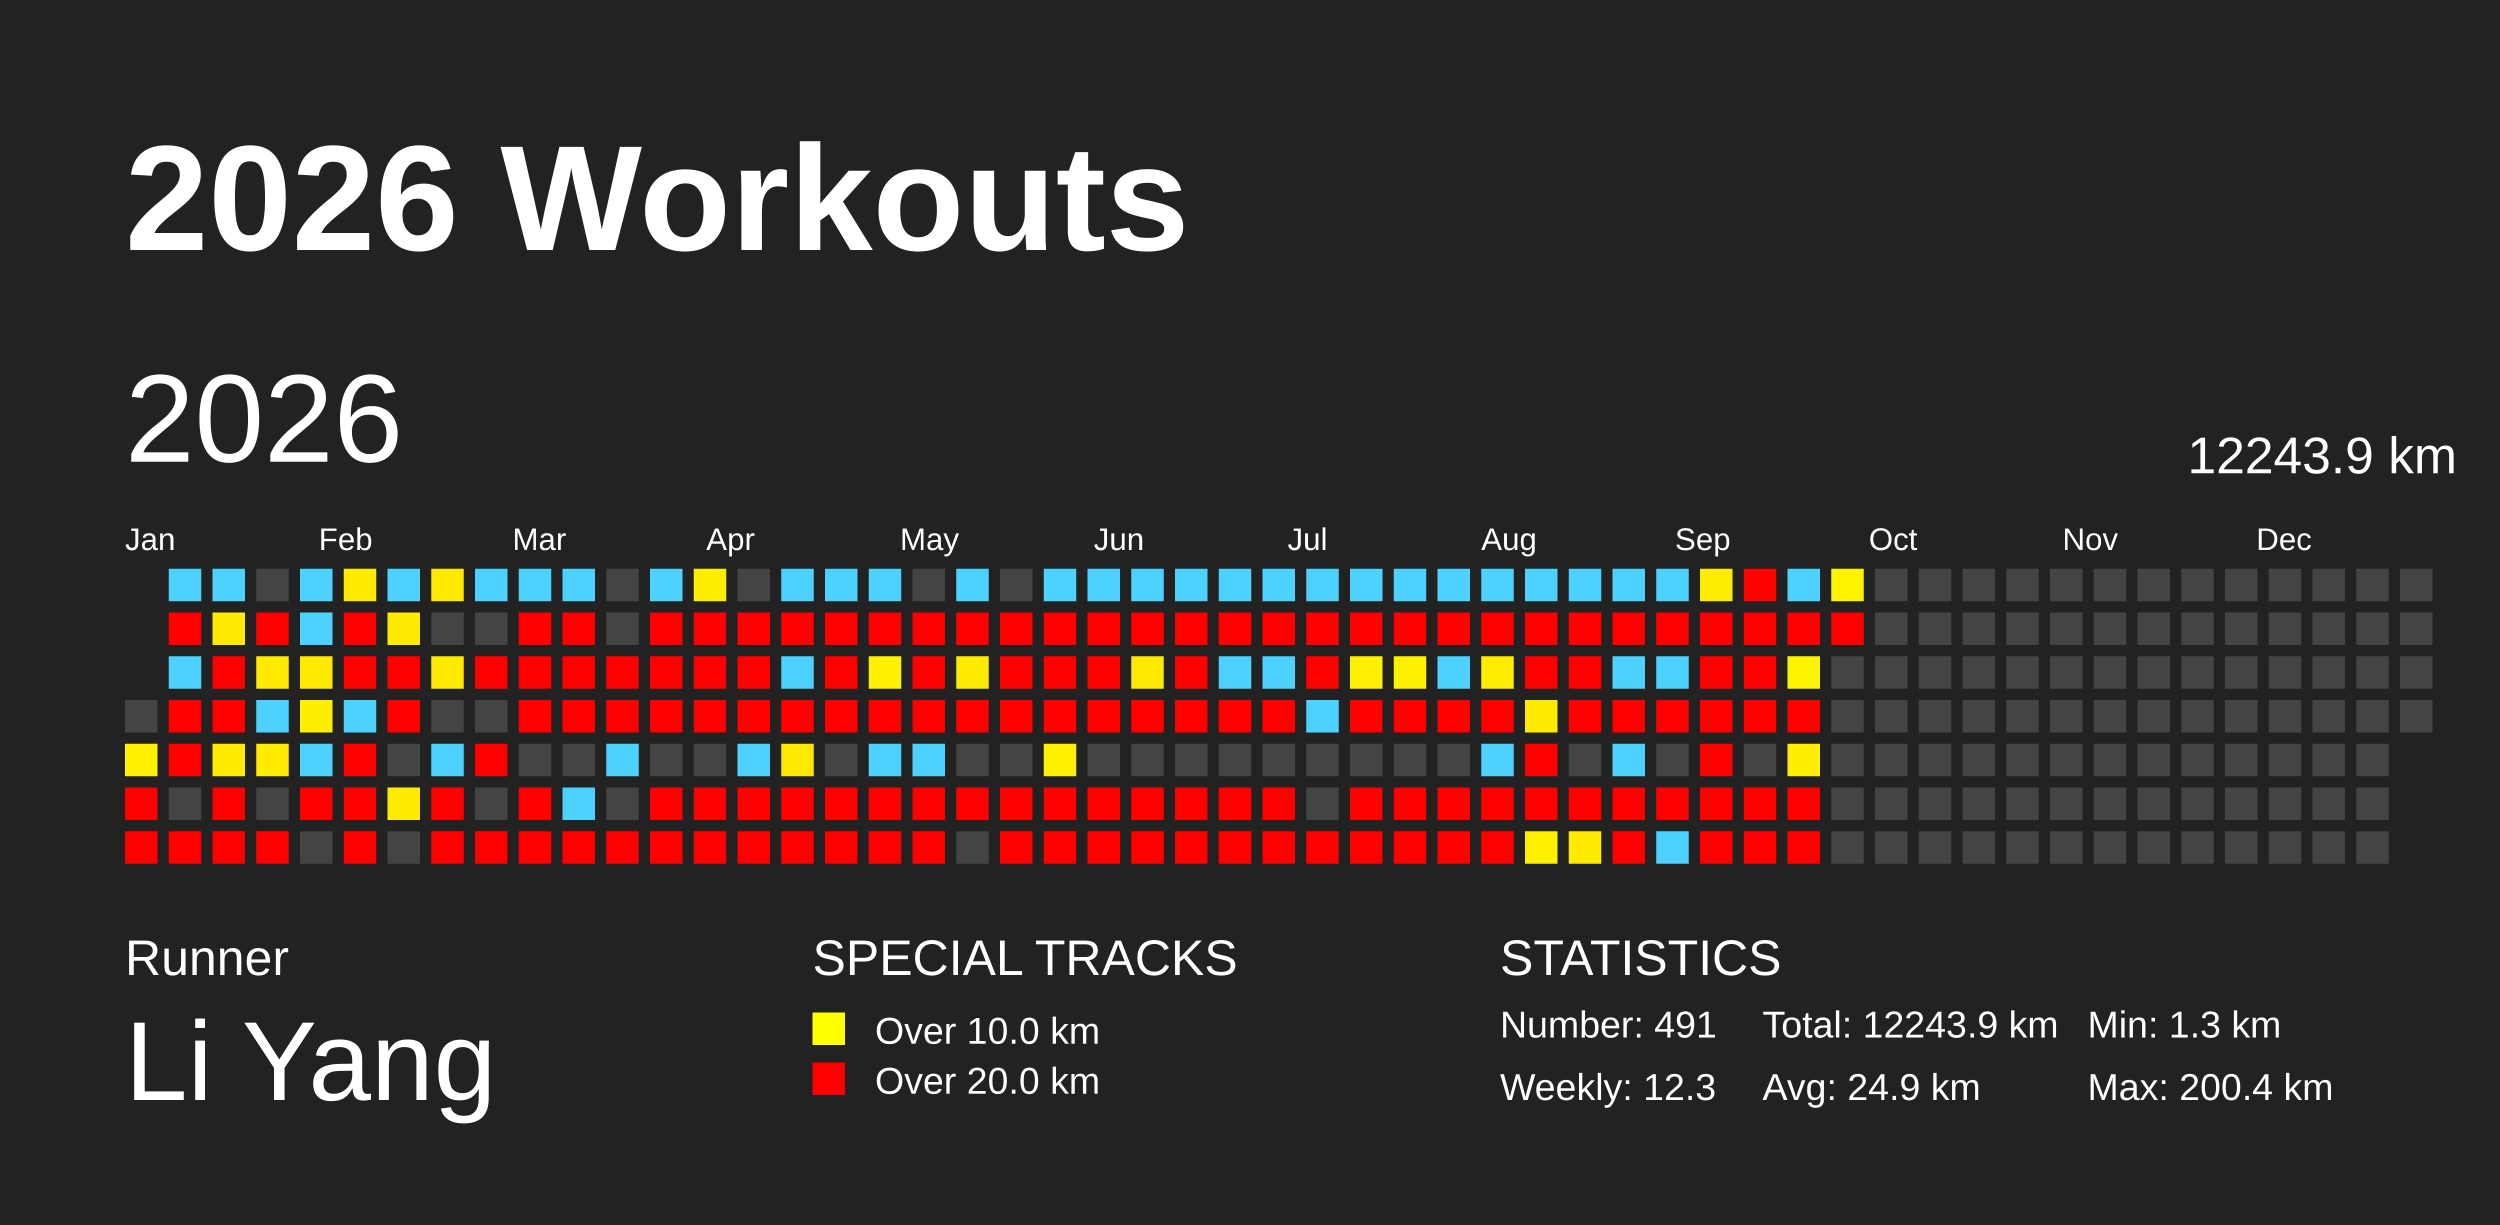
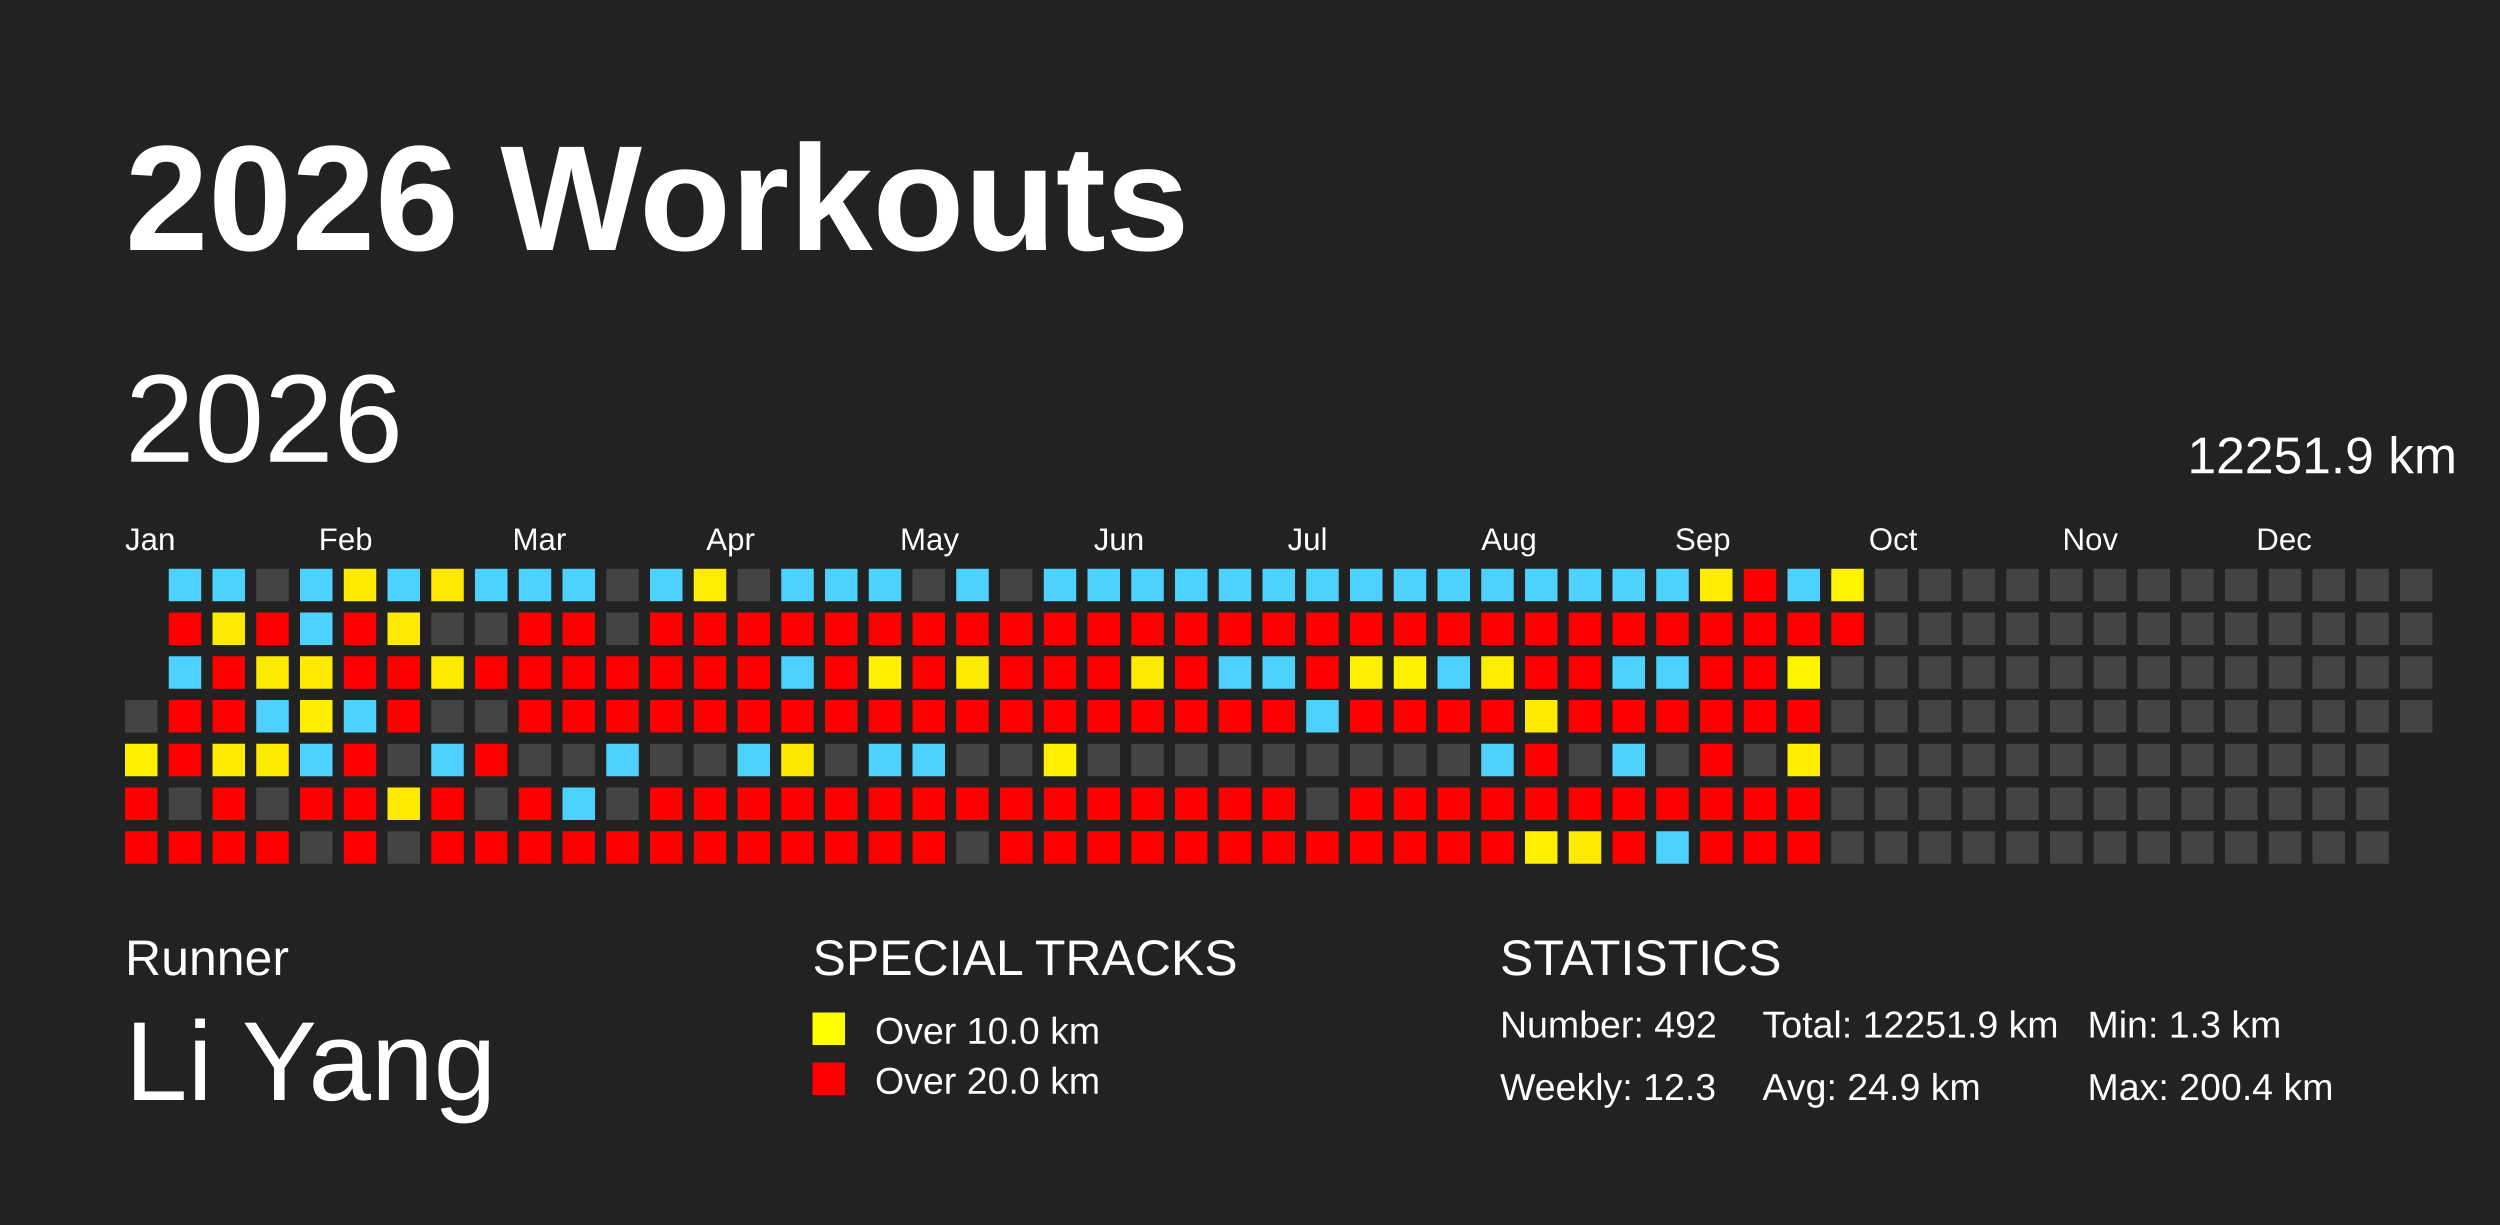
<svg xmlns="http://www.w3.org/2000/svg" baseProfile="full" height="98mm" version="1.1" viewBox="0,0,200,98" width="200mm">
  <defs />
  <rect fill="#222222" height="98" width="200" x="0" y="0" />
  <text fill="#FFFFFF" style="font-size:12px; font-family:Arial; font-weight:bold;" x="10" y="20">2026 Workouts</text>
  <text fill="#FFFFFF" style="font-size:4px; font-family:Arial" x="10" y="78">Runner</text>
  <text fill="#FFFFFF" style="font-size:9px; font-family:Arial" x="10" y="88">Li Yang</text>
  <text fill="#FFFFFF" style="font-size:4px; font-family:Arial" x="65" y="78">SPECIAL TRACKS</text>
  <rect fill="yellow" height="2.6" width="2.6" x="65" y="81" />
  <text fill="#FFFFFF" style="font-size:3px; font-family:Arial" x="70" y="83.5">Over 10.0 km</text>
  <rect fill="red" height="2.6" width="2.6" x="65" y="85" />
  <text fill="#FFFFFF" style="font-size:3px; font-family:Arial" x="70" y="87.5">Over 20.0 km</text>
  <text fill="#FFFFFF" style="font-size:4px; font-family:Arial" x="120" y="78">STATISTICS</text>
-   <text fill="#FFFFFF" style="font-size:3px; font-family:Arial" x="120" y="83">Number: 491</text>
+   <text fill="#FFFFFF" style="font-size:3px; font-family:Arial" x="120" y="83">Number: 492</text>
  <text fill="#FFFFFF" style="font-size:3px; font-family:Arial" x="120" y="88">Weekly: 12.3</text>
-   <text fill="#FFFFFF" style="font-size:3px; font-family:Arial" x="141" y="83">Total: 12243.9 km</text>
+   <text fill="#FFFFFF" style="font-size:3px; font-family:Arial" x="141" y="83">Total: 12251.9 km</text>
  <text fill="#FFFFFF" style="font-size:3px; font-family:Arial" x="141" y="88">Avg: 24.9 km</text>
  <text fill="#FFFFFF" style="font-size:3px; font-family:Arial" x="167" y="83">Min: 1.3 km</text>
  <text fill="#FFFFFF" style="font-size:3px; font-family:Arial" x="167" y="88">Max: 200.4 km</text>
  <text dominant-baseline="hanging" fill="#FFFFFF" style="font-size:10.0px; font-family:Arial;" x="10" y="30">2026</text>
-   <text dominant-baseline="hanging" fill="#FFFFFF" style="font-size:4.125px; font-family:Arial;" x="175" y="35">12243.9 km</text>
+   <text dominant-baseline="hanging" fill="#FFFFFF" style="font-size:4.125px; font-family:Arial;" x="175" y="35">12251.9 km</text>
  <text fill="#FFFFFF" style="font-size:2.5px; font-family:Arial" x="10.0" y="44">Jan</text>
  <text fill="#FFFFFF" style="font-size:2.5px; font-family:Arial" x="25.5" y="44">Feb</text>
  <text fill="#FFFFFF" style="font-size:2.5px; font-family:Arial" x="41.0" y="44">Mar</text>
  <text fill="#FFFFFF" style="font-size:2.5px; font-family:Arial" x="56.5" y="44">Apr</text>
  <text fill="#FFFFFF" style="font-size:2.5px; font-family:Arial" x="72.0" y="44">May</text>
  <text fill="#FFFFFF" style="font-size:2.5px; font-family:Arial" x="87.5" y="44">Jun</text>
  <text fill="#FFFFFF" style="font-size:2.5px; font-family:Arial" x="103.0" y="44">Jul</text>
  <text fill="#FFFFFF" style="font-size:2.5px; font-family:Arial" x="118.5" y="44">Aug</text>
  <text fill="#FFFFFF" style="font-size:2.5px; font-family:Arial" x="134.0" y="44">Sep</text>
  <text fill="#FFFFFF" style="font-size:2.5px; font-family:Arial" x="149.5" y="44">Oct</text>
  <text fill="#FFFFFF" style="font-size:2.5px; font-family:Arial" x="165.0" y="44">Nov</text>
  <text fill="#FFFFFF" style="font-size:2.5px; font-family:Arial" x="180.5" y="44">Dec</text>
  <rect fill="#444444" height="2.6" width="2.6" x="10.0" y="56.0" />
  <rect fill="#fff100" height="2.6" width="2.6" x="10.0" y="59.5" />
  <rect fill="red" height="2.6" width="2.6" x="10.0" y="63.0" />
  <rect fill="red" height="2.6" width="2.6" x="10.0" y="66.5" />
  <rect fill="#4dd2ff" height="2.6" width="2.6" x="13.5" y="45.5" />
  <rect fill="red" height="2.6" width="2.6" x="13.5" y="49.0" />
  <rect fill="#4dd2ff" height="2.6" width="2.6" x="13.5" y="52.5" />
  <rect fill="red" height="2.6" width="2.6" x="13.5" y="56.0" />
  <rect fill="red" height="2.6" width="2.6" x="13.5" y="59.5" />
  <rect fill="#444444" height="2.6" width="2.6" x="13.5" y="63.0" />
  <rect fill="red" height="2.6" width="2.6" x="13.5" y="66.5" />
  <rect fill="#4dd2ff" height="2.6" width="2.6" x="17.0" y="45.5" />
  <rect fill="#ffe900" height="2.6" width="2.6" x="17.0" y="49.0" />
  <rect fill="red" height="2.6" width="2.6" x="17.0" y="52.5" />
  <rect fill="red" height="2.6" width="2.6" x="17.0" y="56.0" />
  <rect fill="#ffeb00" height="2.6" width="2.6" x="17.0" y="59.5" />
  <rect fill="red" height="2.6" width="2.6" x="17.0" y="63.0" />
  <rect fill="red" height="2.6" width="2.6" x="17.0" y="66.5" />
  <rect fill="#444444" height="2.6" width="2.6" x="20.5" y="45.5" />
  <rect fill="red" height="2.6" width="2.6" x="20.5" y="49.0" />
  <rect fill="#ffeb00" height="2.6" width="2.6" x="20.5" y="52.5" />
  <rect fill="#4dd2ff" height="2.6" width="2.6" x="20.5" y="56.0" />
  <rect fill="#ffeb00" height="2.6" width="2.6" x="20.5" y="59.5" />
  <rect fill="#444444" height="2.6" width="2.6" x="20.5" y="63.0" />
  <rect fill="red" height="2.6" width="2.6" x="20.5" y="66.5" />
  <rect fill="#4dd2ff" height="2.6" width="2.6" x="24.0" y="45.5" />
  <rect fill="#4dd2ff" height="2.6" width="2.6" x="24.0" y="49.0" />
  <rect fill="#ffea00" height="2.6" width="2.6" x="24.0" y="52.5" />
  <rect fill="#ffee00" height="2.6" width="2.6" x="24.0" y="56.0" />
  <rect fill="#4dd2ff" height="2.6" width="2.6" x="24.0" y="59.5" />
  <rect fill="red" height="2.6" width="2.6" x="24.0" y="63.0" />
  <rect fill="#444444" height="2.6" width="2.6" x="24.0" y="66.5" />
  <rect fill="#ffeb00" height="2.6" width="2.6" x="27.5" y="45.5" />
  <rect fill="red" height="2.6" width="2.6" x="27.5" y="49.0" />
  <rect fill="red" height="2.6" width="2.6" x="27.5" y="52.5" />
  <rect fill="#4dd2ff" height="2.6" width="2.6" x="27.5" y="56.0" />
  <rect fill="red" height="2.6" width="2.6" x="27.5" y="59.5" />
  <rect fill="red" height="2.6" width="2.6" x="27.5" y="63.0" />
  <rect fill="red" height="2.6" width="2.6" x="27.5" y="66.5" />
  <rect fill="#4dd2ff" height="2.6" width="2.6" x="31.0" y="45.5" />
  <rect fill="#ffe900" height="2.6" width="2.6" x="31.0" y="49.0" />
  <rect fill="red" height="2.6" width="2.6" x="31.0" y="52.5" />
  <rect fill="red" height="2.6" width="2.6" x="31.0" y="56.0" />
  <rect fill="#444444" height="2.6" width="2.6" x="31.0" y="59.5" />
  <rect fill="#ffeb00" height="2.6" width="2.6" x="31.0" y="63.0" />
  <rect fill="#444444" height="2.6" width="2.6" x="31.0" y="66.5" />
  <rect fill="#ffe900" height="2.6" width="2.6" x="34.5" y="45.5" />
  <rect fill="#444444" height="2.6" width="2.6" x="34.5" y="49.0" />
  <rect fill="#ffeb00" height="2.6" width="2.6" x="34.5" y="52.5" />
  <rect fill="#444444" height="2.6" width="2.6" x="34.5" y="56.0" />
  <rect fill="#4dd2ff" height="2.6" width="2.6" x="34.5" y="59.5" />
  <rect fill="red" height="2.6" width="2.6" x="34.5" y="63.0" />
  <rect fill="red" height="2.6" width="2.6" x="34.5" y="66.5" />
  <rect fill="#4dd2ff" height="2.6" width="2.6" x="38.0" y="45.5" />
  <rect fill="#444444" height="2.6" width="2.6" x="38.0" y="49.0" />
  <rect fill="red" height="2.6" width="2.6" x="38.0" y="52.5" />
  <rect fill="#444444" height="2.6" width="2.6" x="38.0" y="56.0" />
  <rect fill="red" height="2.6" width="2.6" x="38.0" y="59.5" />
  <rect fill="#444444" height="2.6" width="2.6" x="38.0" y="63.0" />
  <rect fill="red" height="2.6" width="2.6" x="38.0" y="66.5" />
  <rect fill="#4dd2ff" height="2.6" width="2.6" x="41.5" y="45.5" />
  <rect fill="red" height="2.6" width="2.6" x="41.5" y="49.0" />
  <rect fill="red" height="2.6" width="2.6" x="41.5" y="52.5" />
  <rect fill="red" height="2.6" width="2.6" x="41.5" y="56.0" />
  <rect fill="#444444" height="2.6" width="2.6" x="41.5" y="59.5" />
  <rect fill="red" height="2.6" width="2.6" x="41.5" y="63.0" />
  <rect fill="red" height="2.6" width="2.6" x="41.5" y="66.5" />
  <rect fill="#4dd2ff" height="2.6" width="2.6" x="45.0" y="45.5" />
  <rect fill="red" height="2.6" width="2.6" x="45.0" y="49.0" />
  <rect fill="red" height="2.6" width="2.6" x="45.0" y="52.5" />
  <rect fill="red" height="2.6" width="2.6" x="45.0" y="56.0" />
  <rect fill="#444444" height="2.6" width="2.6" x="45.0" y="59.5" />
  <rect fill="#4dd2ff" height="2.6" width="2.6" x="45.0" y="63.0" />
  <rect fill="red" height="2.6" width="2.6" x="45.0" y="66.5" />
  <rect fill="#444444" height="2.6" width="2.6" x="48.5" y="45.5" />
  <rect fill="#444444" height="2.6" width="2.6" x="48.5" y="49.0" />
  <rect fill="red" height="2.6" width="2.6" x="48.5" y="52.5" />
  <rect fill="red" height="2.6" width="2.6" x="48.5" y="56.0" />
  <rect fill="#4dd2ff" height="2.6" width="2.6" x="48.5" y="59.5" />
  <rect fill="#444444" height="2.6" width="2.6" x="48.5" y="63.0" />
  <rect fill="red" height="2.6" width="2.6" x="48.5" y="66.5" />
  <rect fill="#4dd2ff" height="2.6" width="2.6" x="52.0" y="45.5" />
  <rect fill="red" height="2.6" width="2.6" x="52.0" y="49.0" />
  <rect fill="red" height="2.6" width="2.6" x="52.0" y="52.5" />
  <rect fill="red" height="2.6" width="2.6" x="52.0" y="56.0" />
  <rect fill="#444444" height="2.6" width="2.6" x="52.0" y="59.5" />
  <rect fill="red" height="2.6" width="2.6" x="52.0" y="63.0" />
  <rect fill="red" height="2.6" width="2.6" x="52.0" y="66.5" />
  <rect fill="#ffee00" height="2.6" width="2.6" x="55.5" y="45.5" />
  <rect fill="red" height="2.6" width="2.6" x="55.5" y="49.0" />
  <rect fill="red" height="2.6" width="2.6" x="55.5" y="52.5" />
  <rect fill="red" height="2.6" width="2.6" x="55.5" y="56.0" />
  <rect fill="#444444" height="2.6" width="2.6" x="55.5" y="59.5" />
  <rect fill="red" height="2.6" width="2.6" x="55.5" y="63.0" />
  <rect fill="red" height="2.6" width="2.6" x="55.5" y="66.5" />
  <rect fill="#444444" height="2.6" width="2.6" x="59.0" y="45.5" />
  <rect fill="red" height="2.6" width="2.6" x="59.0" y="49.0" />
  <rect fill="red" height="2.6" width="2.6" x="59.0" y="52.5" />
  <rect fill="red" height="2.6" width="2.6" x="59.0" y="56.0" />
  <rect fill="#4dd2ff" height="2.6" width="2.6" x="59.0" y="59.5" />
  <rect fill="red" height="2.6" width="2.6" x="59.0" y="63.0" />
  <rect fill="red" height="2.6" width="2.6" x="59.0" y="66.5" />
  <rect fill="#4dd2ff" height="2.6" width="2.6" x="62.5" y="45.5" />
  <rect fill="red" height="2.6" width="2.6" x="62.5" y="49.0" />
  <rect fill="#4dd2ff" height="2.6" width="2.6" x="62.5" y="52.5" />
  <rect fill="red" height="2.6" width="2.6" x="62.5" y="56.0" />
  <rect fill="#ffe800" height="2.6" width="2.6" x="62.5" y="59.5" />
  <rect fill="red" height="2.6" width="2.6" x="62.5" y="63.0" />
  <rect fill="red" height="2.6" width="2.6" x="62.5" y="66.5" />
  <rect fill="#4dd2ff" height="2.6" width="2.6" x="66.0" y="45.5" />
  <rect fill="red" height="2.6" width="2.6" x="66.0" y="49.0" />
  <rect fill="red" height="2.6" width="2.6" x="66.0" y="52.5" />
  <rect fill="red" height="2.6" width="2.6" x="66.0" y="56.0" />
  <rect fill="#444444" height="2.6" width="2.6" x="66.0" y="59.5" />
  <rect fill="red" height="2.6" width="2.6" x="66.0" y="63.0" />
  <rect fill="red" height="2.6" width="2.6" x="66.0" y="66.5" />
  <rect fill="#4dd2ff" height="2.6" width="2.6" x="69.5" y="45.5" />
  <rect fill="red" height="2.6" width="2.6" x="69.5" y="49.0" />
  <rect fill="#fff100" height="2.6" width="2.6" x="69.5" y="52.5" />
  <rect fill="red" height="2.6" width="2.6" x="69.5" y="56.0" />
  <rect fill="#4dd2ff" height="2.6" width="2.6" x="69.5" y="59.5" />
  <rect fill="red" height="2.6" width="2.6" x="69.5" y="63.0" />
  <rect fill="red" height="2.6" width="2.6" x="69.5" y="66.5" />
  <rect fill="#444444" height="2.6" width="2.6" x="73.0" y="45.5" />
  <rect fill="red" height="2.6" width="2.6" x="73.0" y="49.0" />
  <rect fill="red" height="2.6" width="2.6" x="73.0" y="52.5" />
  <rect fill="red" height="2.6" width="2.6" x="73.0" y="56.0" />
  <rect fill="#4dd2ff" height="2.6" width="2.6" x="73.0" y="59.5" />
  <rect fill="red" height="2.6" width="2.6" x="73.0" y="63.0" />
  <rect fill="red" height="2.6" width="2.6" x="73.0" y="66.5" />
  <rect fill="#4dd2ff" height="2.6" width="2.6" x="76.5" y="45.5" />
  <rect fill="red" height="2.6" width="2.6" x="76.5" y="49.0" />
  <rect fill="#ffeb00" height="2.6" width="2.6" x="76.5" y="52.5" />
  <rect fill="red" height="2.6" width="2.6" x="76.5" y="56.0" />
  <rect fill="#444444" height="2.6" width="2.6" x="76.5" y="59.5" />
  <rect fill="red" height="2.6" width="2.6" x="76.5" y="63.0" />
  <rect fill="#444444" height="2.6" width="2.6" x="76.5" y="66.5" />
  <rect fill="#444444" height="2.6" width="2.6" x="80.0" y="45.5" />
  <rect fill="red" height="2.6" width="2.6" x="80.0" y="49.0" />
  <rect fill="red" height="2.6" width="2.6" x="80.0" y="52.5" />
  <rect fill="red" height="2.6" width="2.6" x="80.0" y="56.0" />
  <rect fill="#444444" height="2.6" width="2.6" x="80.0" y="59.5" />
  <rect fill="red" height="2.6" width="2.6" x="80.0" y="63.0" />
  <rect fill="red" height="2.6" width="2.6" x="80.0" y="66.5" />
  <rect fill="#4dd2ff" height="2.6" width="2.6" x="83.5" y="45.5" />
  <rect fill="red" height="2.6" width="2.6" x="83.5" y="49.0" />
  <rect fill="red" height="2.6" width="2.6" x="83.5" y="52.5" />
  <rect fill="red" height="2.6" width="2.6" x="83.5" y="56.0" />
  <rect fill="#fff000" height="2.6" width="2.6" x="83.5" y="59.5" />
  <rect fill="red" height="2.6" width="2.6" x="83.5" y="63.0" />
  <rect fill="red" height="2.6" width="2.6" x="83.5" y="66.5" />
  <rect fill="#4dd2ff" height="2.6" width="2.6" x="87.0" y="45.5" />
  <rect fill="red" height="2.6" width="2.6" x="87.0" y="49.0" />
  <rect fill="red" height="2.6" width="2.6" x="87.0" y="52.5" />
  <rect fill="red" height="2.6" width="2.6" x="87.0" y="56.0" />
  <rect fill="#444444" height="2.6" width="2.6" x="87.0" y="59.5" />
  <rect fill="red" height="2.6" width="2.6" x="87.0" y="63.0" />
  <rect fill="red" height="2.6" width="2.6" x="87.0" y="66.5" />
  <rect fill="#4dd2ff" height="2.6" width="2.6" x="90.5" y="45.5" />
  <rect fill="red" height="2.6" width="2.6" x="90.5" y="49.0" />
  <rect fill="#ffe900" height="2.6" width="2.6" x="90.5" y="52.5" />
  <rect fill="red" height="2.6" width="2.6" x="90.5" y="56.0" />
  <rect fill="#444444" height="2.6" width="2.6" x="90.5" y="59.5" />
  <rect fill="red" height="2.6" width="2.6" x="90.5" y="63.0" />
  <rect fill="red" height="2.6" width="2.6" x="90.5" y="66.5" />
  <rect fill="#4dd2ff" height="2.6" width="2.6" x="94.0" y="45.5" />
  <rect fill="red" height="2.6" width="2.6" x="94.0" y="49.0" />
  <rect fill="red" height="2.6" width="2.6" x="94.0" y="52.5" />
  <rect fill="red" height="2.6" width="2.6" x="94.0" y="56.0" />
  <rect fill="#444444" height="2.6" width="2.6" x="94.0" y="59.5" />
  <rect fill="red" height="2.6" width="2.6" x="94.0" y="63.0" />
  <rect fill="red" height="2.6" width="2.6" x="94.0" y="66.5" />
  <rect fill="#4dd2ff" height="2.6" width="2.6" x="97.5" y="45.5" />
  <rect fill="red" height="2.6" width="2.6" x="97.5" y="49.0" />
  <rect fill="#4dd2ff" height="2.6" width="2.6" x="97.5" y="52.5" />
  <rect fill="red" height="2.6" width="2.6" x="97.5" y="56.0" />
  <rect fill="#444444" height="2.6" width="2.6" x="97.5" y="59.5" />
  <rect fill="red" height="2.6" width="2.6" x="97.5" y="63.0" />
  <rect fill="red" height="2.6" width="2.6" x="97.5" y="66.5" />
  <rect fill="#4dd2ff" height="2.6" width="2.6" x="101.0" y="45.5" />
  <rect fill="red" height="2.6" width="2.6" x="101.0" y="49.0" />
  <rect fill="#4dd2ff" height="2.6" width="2.6" x="101.0" y="52.5" />
  <rect fill="red" height="2.6" width="2.6" x="101.0" y="56.0" />
  <rect fill="#444444" height="2.6" width="2.6" x="101.0" y="59.5" />
  <rect fill="red" height="2.6" width="2.6" x="101.0" y="63.0" />
  <rect fill="red" height="2.6" width="2.6" x="101.0" y="66.5" />
  <rect fill="#4dd2ff" height="2.6" width="2.6" x="104.5" y="45.5" />
  <rect fill="red" height="2.6" width="2.6" x="104.5" y="49.0" />
  <rect fill="red" height="2.6" width="2.6" x="104.5" y="52.5" />
  <rect fill="#4dd2ff" height="2.6" width="2.6" x="104.5" y="56.0" />
  <rect fill="#444444" height="2.6" width="2.6" x="104.5" y="59.5" />
  <rect fill="#444444" height="2.6" width="2.6" x="104.5" y="63.0" />
  <rect fill="red" height="2.6" width="2.6" x="104.5" y="66.5" />
  <rect fill="#4dd2ff" height="2.6" width="2.6" x="108.0" y="45.5" />
  <rect fill="red" height="2.6" width="2.6" x="108.0" y="49.0" />
  <rect fill="#ffef00" height="2.6" width="2.6" x="108.0" y="52.5" />
  <rect fill="red" height="2.6" width="2.6" x="108.0" y="56.0" />
  <rect fill="#444444" height="2.6" width="2.6" x="108.0" y="59.5" />
  <rect fill="red" height="2.6" width="2.6" x="108.0" y="63.0" />
  <rect fill="red" height="2.6" width="2.6" x="108.0" y="66.5" />
  <rect fill="#4dd2ff" height="2.6" width="2.6" x="111.5" y="45.5" />
  <rect fill="red" height="2.6" width="2.6" x="111.5" y="49.0" />
  <rect fill="#fff200" height="2.6" width="2.6" x="111.5" y="52.5" />
  <rect fill="red" height="2.6" width="2.6" x="111.5" y="56.0" />
  <rect fill="#444444" height="2.6" width="2.6" x="111.5" y="59.5" />
  <rect fill="red" height="2.6" width="2.6" x="111.5" y="63.0" />
  <rect fill="red" height="2.6" width="2.6" x="111.5" y="66.5" />
  <rect fill="#4dd2ff" height="2.6" width="2.6" x="115.0" y="45.5" />
  <rect fill="red" height="2.6" width="2.6" x="115.0" y="49.0" />
  <rect fill="#4dd2ff" height="2.6" width="2.6" x="115.0" y="52.5" />
  <rect fill="red" height="2.6" width="2.6" x="115.0" y="56.0" />
  <rect fill="#444444" height="2.6" width="2.6" x="115.0" y="59.5" />
  <rect fill="red" height="2.6" width="2.6" x="115.0" y="63.0" />
  <rect fill="red" height="2.6" width="2.6" x="115.0" y="66.5" />
  <rect fill="#4dd2ff" height="2.6" width="2.6" x="118.5" y="45.5" />
  <rect fill="red" height="2.6" width="2.6" x="118.5" y="49.0" />
  <rect fill="#ffed00" height="2.6" width="2.6" x="118.5" y="52.5" />
  <rect fill="red" height="2.6" width="2.6" x="118.5" y="56.0" />
  <rect fill="#4dd2ff" height="2.6" width="2.6" x="118.5" y="59.5" />
  <rect fill="red" height="2.6" width="2.6" x="118.5" y="63.0" />
  <rect fill="red" height="2.6" width="2.6" x="118.5" y="66.5" />
  <rect fill="#4dd2ff" height="2.6" width="2.6" x="122.0" y="45.5" />
  <rect fill="red" height="2.6" width="2.6" x="122.0" y="49.0" />
  <rect fill="red" height="2.6" width="2.6" x="122.0" y="52.5" />
  <rect fill="#ffeb00" height="2.6" width="2.6" x="122.0" y="56.0" />
  <rect fill="red" height="2.6" width="2.6" x="122.0" y="59.5" />
  <rect fill="red" height="2.6" width="2.6" x="122.0" y="63.0" />
  <rect fill="#fff000" height="2.6" width="2.6" x="122.0" y="66.5" />
  <rect fill="#4dd2ff" height="2.6" width="2.6" x="125.5" y="45.5" />
  <rect fill="red" height="2.6" width="2.6" x="125.5" y="49.0" />
  <rect fill="red" height="2.6" width="2.6" x="125.5" y="52.5" />
  <rect fill="red" height="2.6" width="2.6" x="125.5" y="56.0" />
  <rect fill="#444444" height="2.6" width="2.6" x="125.5" y="59.5" />
  <rect fill="red" height="2.6" width="2.6" x="125.5" y="63.0" />
  <rect fill="#ffea00" height="2.6" width="2.6" x="125.5" y="66.5" />
  <rect fill="#4dd2ff" height="2.6" width="2.6" x="129.0" y="45.5" />
  <rect fill="red" height="2.6" width="2.6" x="129.0" y="49.0" />
  <rect fill="#4dd2ff" height="2.6" width="2.6" x="129.0" y="52.5" />
  <rect fill="red" height="2.6" width="2.6" x="129.0" y="56.0" />
  <rect fill="#4dd2ff" height="2.6" width="2.6" x="129.0" y="59.5" />
  <rect fill="red" height="2.6" width="2.6" x="129.0" y="63.0" />
  <rect fill="red" height="2.6" width="2.6" x="129.0" y="66.5" />
  <rect fill="#4dd2ff" height="2.6" width="2.6" x="132.5" y="45.5" />
  <rect fill="red" height="2.6" width="2.6" x="132.5" y="49.0" />
  <rect fill="#4dd2ff" height="2.6" width="2.6" x="132.5" y="52.5" />
  <rect fill="red" height="2.6" width="2.6" x="132.5" y="56.0" />
  <rect fill="#444444" height="2.6" width="2.6" x="132.5" y="59.5" />
  <rect fill="red" height="2.6" width="2.6" x="132.5" y="63.0" />
  <rect fill="#4dd2ff" height="2.6" width="2.6" x="132.5" y="66.5" />
  <rect fill="#ffed00" height="2.6" width="2.6" x="136.0" y="45.5" />
  <rect fill="red" height="2.6" width="2.6" x="136.0" y="49.0" />
  <rect fill="red" height="2.6" width="2.6" x="136.0" y="52.5" />
  <rect fill="red" height="2.6" width="2.6" x="136.0" y="56.0" />
  <rect fill="red" height="2.6" width="2.6" x="136.0" y="59.5" />
  <rect fill="red" height="2.6" width="2.6" x="136.0" y="63.0" />
  <rect fill="red" height="2.6" width="2.6" x="136.0" y="66.5" />
  <rect fill="red" height="2.6" width="2.6" x="139.5" y="45.5" />
  <rect fill="red" height="2.6" width="2.6" x="139.5" y="49.0" />
  <rect fill="red" height="2.6" width="2.6" x="139.5" y="52.5" />
  <rect fill="red" height="2.6" width="2.6" x="139.5" y="56.0" />
  <rect fill="#444444" height="2.6" width="2.6" x="139.5" y="59.5" />
  <rect fill="red" height="2.6" width="2.6" x="139.5" y="63.0" />
  <rect fill="red" height="2.6" width="2.6" x="139.5" y="66.5" />
  <rect fill="#4dd2ff" height="2.6" width="2.6" x="143.0" y="45.5" />
  <rect fill="red" height="2.6" width="2.6" x="143.0" y="49.0" />
  <rect fill="#fff400" height="2.6" width="2.6" x="143.0" y="52.5" />
  <rect fill="red" height="2.6" width="2.6" x="143.0" y="56.0" />
  <rect fill="#ffee00" height="2.6" width="2.6" x="143.0" y="59.5" />
  <rect fill="red" height="2.6" width="2.6" x="143.0" y="63.0" />
  <rect fill="red" height="2.6" width="2.6" x="143.0" y="66.5" />
  <rect fill="#fff400" height="2.6" width="2.6" x="146.5" y="45.5" />
  <rect fill="red" height="2.6" width="2.6" x="146.5" y="49.0" />
  <rect fill="#444444" height="2.6" width="2.6" x="146.5" y="52.5" />
  <rect fill="#444444" height="2.6" width="2.6" x="146.5" y="56.0" />
  <rect fill="#444444" height="2.6" width="2.6" x="146.5" y="59.5" />
  <rect fill="#444444" height="2.6" width="2.6" x="146.5" y="63.0" />
  <rect fill="#444444" height="2.6" width="2.6" x="146.5" y="66.5" />
  <rect fill="#444444" height="2.6" width="2.6" x="150.0" y="45.5" />
  <rect fill="#444444" height="2.6" width="2.6" x="150.0" y="49.0" />
  <rect fill="#444444" height="2.6" width="2.6" x="150.0" y="52.5" />
  <rect fill="#444444" height="2.6" width="2.6" x="150.0" y="56.0" />
  <rect fill="#444444" height="2.6" width="2.6" x="150.0" y="59.5" />
  <rect fill="#444444" height="2.6" width="2.6" x="150.0" y="63.0" />
  <rect fill="#444444" height="2.6" width="2.6" x="150.0" y="66.5" />
  <rect fill="#444444" height="2.6" width="2.6" x="153.5" y="45.5" />
  <rect fill="#444444" height="2.6" width="2.6" x="153.5" y="49.0" />
  <rect fill="#444444" height="2.6" width="2.6" x="153.5" y="52.5" />
  <rect fill="#444444" height="2.6" width="2.6" x="153.5" y="56.0" />
  <rect fill="#444444" height="2.6" width="2.6" x="153.5" y="59.5" />
  <rect fill="#444444" height="2.6" width="2.6" x="153.5" y="63.0" />
  <rect fill="#444444" height="2.6" width="2.6" x="153.5" y="66.5" />
  <rect fill="#444444" height="2.6" width="2.6" x="157.0" y="45.5" />
  <rect fill="#444444" height="2.6" width="2.6" x="157.0" y="49.0" />
  <rect fill="#444444" height="2.6" width="2.6" x="157.0" y="52.5" />
  <rect fill="#444444" height="2.6" width="2.6" x="157.0" y="56.0" />
  <rect fill="#444444" height="2.6" width="2.6" x="157.0" y="59.5" />
  <rect fill="#444444" height="2.6" width="2.6" x="157.0" y="63.0" />
  <rect fill="#444444" height="2.6" width="2.6" x="157.0" y="66.5" />
  <rect fill="#444444" height="2.6" width="2.6" x="160.5" y="45.5" />
  <rect fill="#444444" height="2.6" width="2.6" x="160.5" y="49.0" />
  <rect fill="#444444" height="2.6" width="2.6" x="160.5" y="52.5" />
  <rect fill="#444444" height="2.6" width="2.6" x="160.5" y="56.0" />
  <rect fill="#444444" height="2.6" width="2.6" x="160.5" y="59.5" />
  <rect fill="#444444" height="2.6" width="2.6" x="160.5" y="63.0" />
  <rect fill="#444444" height="2.6" width="2.6" x="160.5" y="66.5" />
  <rect fill="#444444" height="2.6" width="2.6" x="164.0" y="45.5" />
  <rect fill="#444444" height="2.6" width="2.6" x="164.0" y="49.0" />
  <rect fill="#444444" height="2.6" width="2.6" x="164.0" y="52.5" />
  <rect fill="#444444" height="2.6" width="2.6" x="164.0" y="56.0" />
  <rect fill="#444444" height="2.6" width="2.6" x="164.0" y="59.5" />
  <rect fill="#444444" height="2.6" width="2.6" x="164.0" y="63.0" />
  <rect fill="#444444" height="2.6" width="2.6" x="164.0" y="66.5" />
  <rect fill="#444444" height="2.6" width="2.6" x="167.5" y="45.5" />
  <rect fill="#444444" height="2.6" width="2.6" x="167.5" y="49.0" />
  <rect fill="#444444" height="2.6" width="2.6" x="167.5" y="52.5" />
  <rect fill="#444444" height="2.6" width="2.6" x="167.5" y="56.0" />
  <rect fill="#444444" height="2.6" width="2.6" x="167.5" y="59.5" />
  <rect fill="#444444" height="2.6" width="2.6" x="167.5" y="63.0" />
  <rect fill="#444444" height="2.6" width="2.6" x="167.5" y="66.5" />
  <rect fill="#444444" height="2.6" width="2.6" x="171.0" y="45.5" />
  <rect fill="#444444" height="2.6" width="2.6" x="171.0" y="49.0" />
  <rect fill="#444444" height="2.6" width="2.6" x="171.0" y="52.5" />
  <rect fill="#444444" height="2.6" width="2.6" x="171.0" y="56.0" />
  <rect fill="#444444" height="2.6" width="2.6" x="171.0" y="59.5" />
  <rect fill="#444444" height="2.6" width="2.6" x="171.0" y="63.0" />
  <rect fill="#444444" height="2.6" width="2.6" x="171.0" y="66.5" />
  <rect fill="#444444" height="2.6" width="2.6" x="174.5" y="45.5" />
  <rect fill="#444444" height="2.6" width="2.6" x="174.5" y="49.0" />
  <rect fill="#444444" height="2.6" width="2.6" x="174.5" y="52.5" />
  <rect fill="#444444" height="2.6" width="2.6" x="174.5" y="56.0" />
  <rect fill="#444444" height="2.6" width="2.6" x="174.5" y="59.5" />
  <rect fill="#444444" height="2.6" width="2.6" x="174.5" y="63.0" />
  <rect fill="#444444" height="2.6" width="2.6" x="174.5" y="66.5" />
  <rect fill="#444444" height="2.6" width="2.6" x="178.0" y="45.5" />
  <rect fill="#444444" height="2.6" width="2.6" x="178.0" y="49.0" />
  <rect fill="#444444" height="2.6" width="2.6" x="178.0" y="52.5" />
  <rect fill="#444444" height="2.6" width="2.6" x="178.0" y="56.0" />
  <rect fill="#444444" height="2.6" width="2.6" x="178.0" y="59.5" />
  <rect fill="#444444" height="2.6" width="2.6" x="178.0" y="63.0" />
  <rect fill="#444444" height="2.6" width="2.6" x="178.0" y="66.5" />
  <rect fill="#444444" height="2.6" width="2.6" x="181.5" y="45.5" />
  <rect fill="#444444" height="2.6" width="2.6" x="181.5" y="49.0" />
  <rect fill="#444444" height="2.6" width="2.6" x="181.5" y="52.5" />
  <rect fill="#444444" height="2.6" width="2.6" x="181.5" y="56.0" />
  <rect fill="#444444" height="2.6" width="2.6" x="181.5" y="59.5" />
  <rect fill="#444444" height="2.6" width="2.6" x="181.5" y="63.0" />
  <rect fill="#444444" height="2.6" width="2.6" x="181.5" y="66.5" />
  <rect fill="#444444" height="2.6" width="2.6" x="185.0" y="45.5" />
  <rect fill="#444444" height="2.6" width="2.6" x="185.0" y="49.0" />
  <rect fill="#444444" height="2.6" width="2.6" x="185.0" y="52.5" />
  <rect fill="#444444" height="2.6" width="2.6" x="185.0" y="56.0" />
  <rect fill="#444444" height="2.6" width="2.6" x="185.0" y="59.5" />
  <rect fill="#444444" height="2.6" width="2.6" x="185.0" y="63.0" />
  <rect fill="#444444" height="2.6" width="2.6" x="185.0" y="66.5" />
  <rect fill="#444444" height="2.6" width="2.6" x="188.5" y="45.5" />
  <rect fill="#444444" height="2.6" width="2.6" x="188.5" y="49.0" />
  <rect fill="#444444" height="2.6" width="2.6" x="188.5" y="52.5" />
  <rect fill="#444444" height="2.6" width="2.6" x="188.5" y="56.0" />
  <rect fill="#444444" height="2.6" width="2.6" x="188.5" y="59.5" />
  <rect fill="#444444" height="2.6" width="2.6" x="188.5" y="63.0" />
  <rect fill="#444444" height="2.6" width="2.6" x="188.5" y="66.5" />
  <rect fill="#444444" height="2.6" width="2.6" x="192.0" y="45.5" />
  <rect fill="#444444" height="2.6" width="2.6" x="192.0" y="49.0" />
  <rect fill="#444444" height="2.6" width="2.6" x="192.0" y="52.5" />
  <rect fill="#444444" height="2.6" width="2.6" x="192.0" y="56.0" />
</svg>
